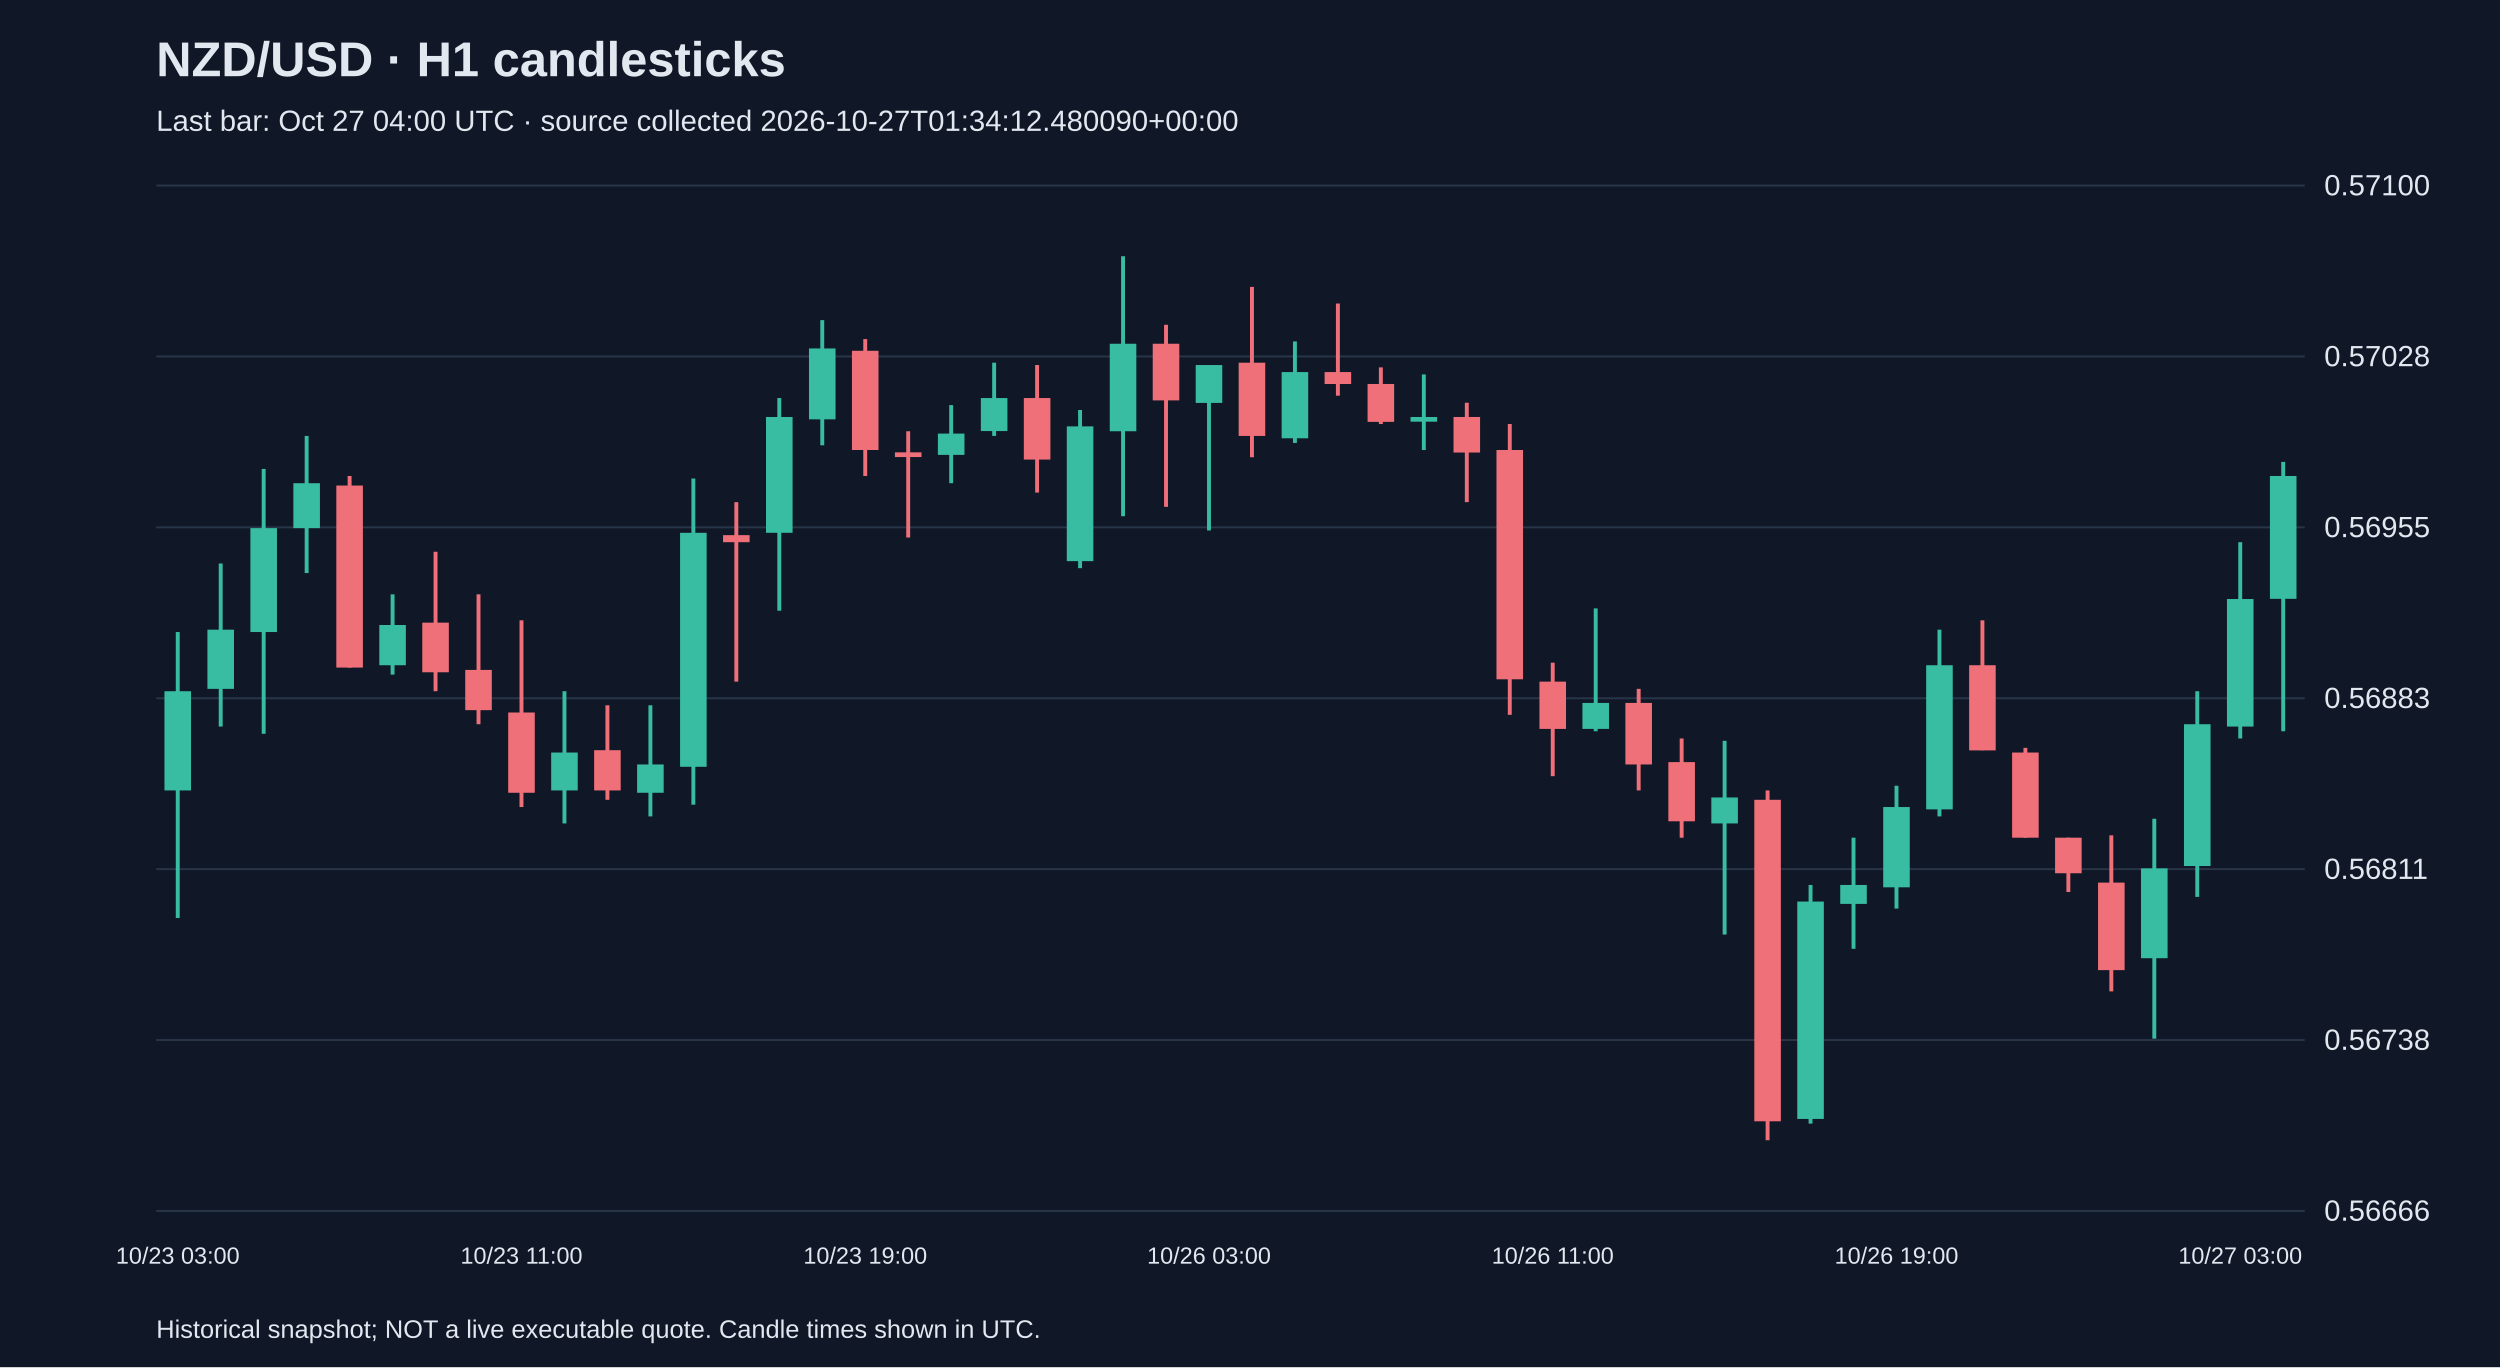
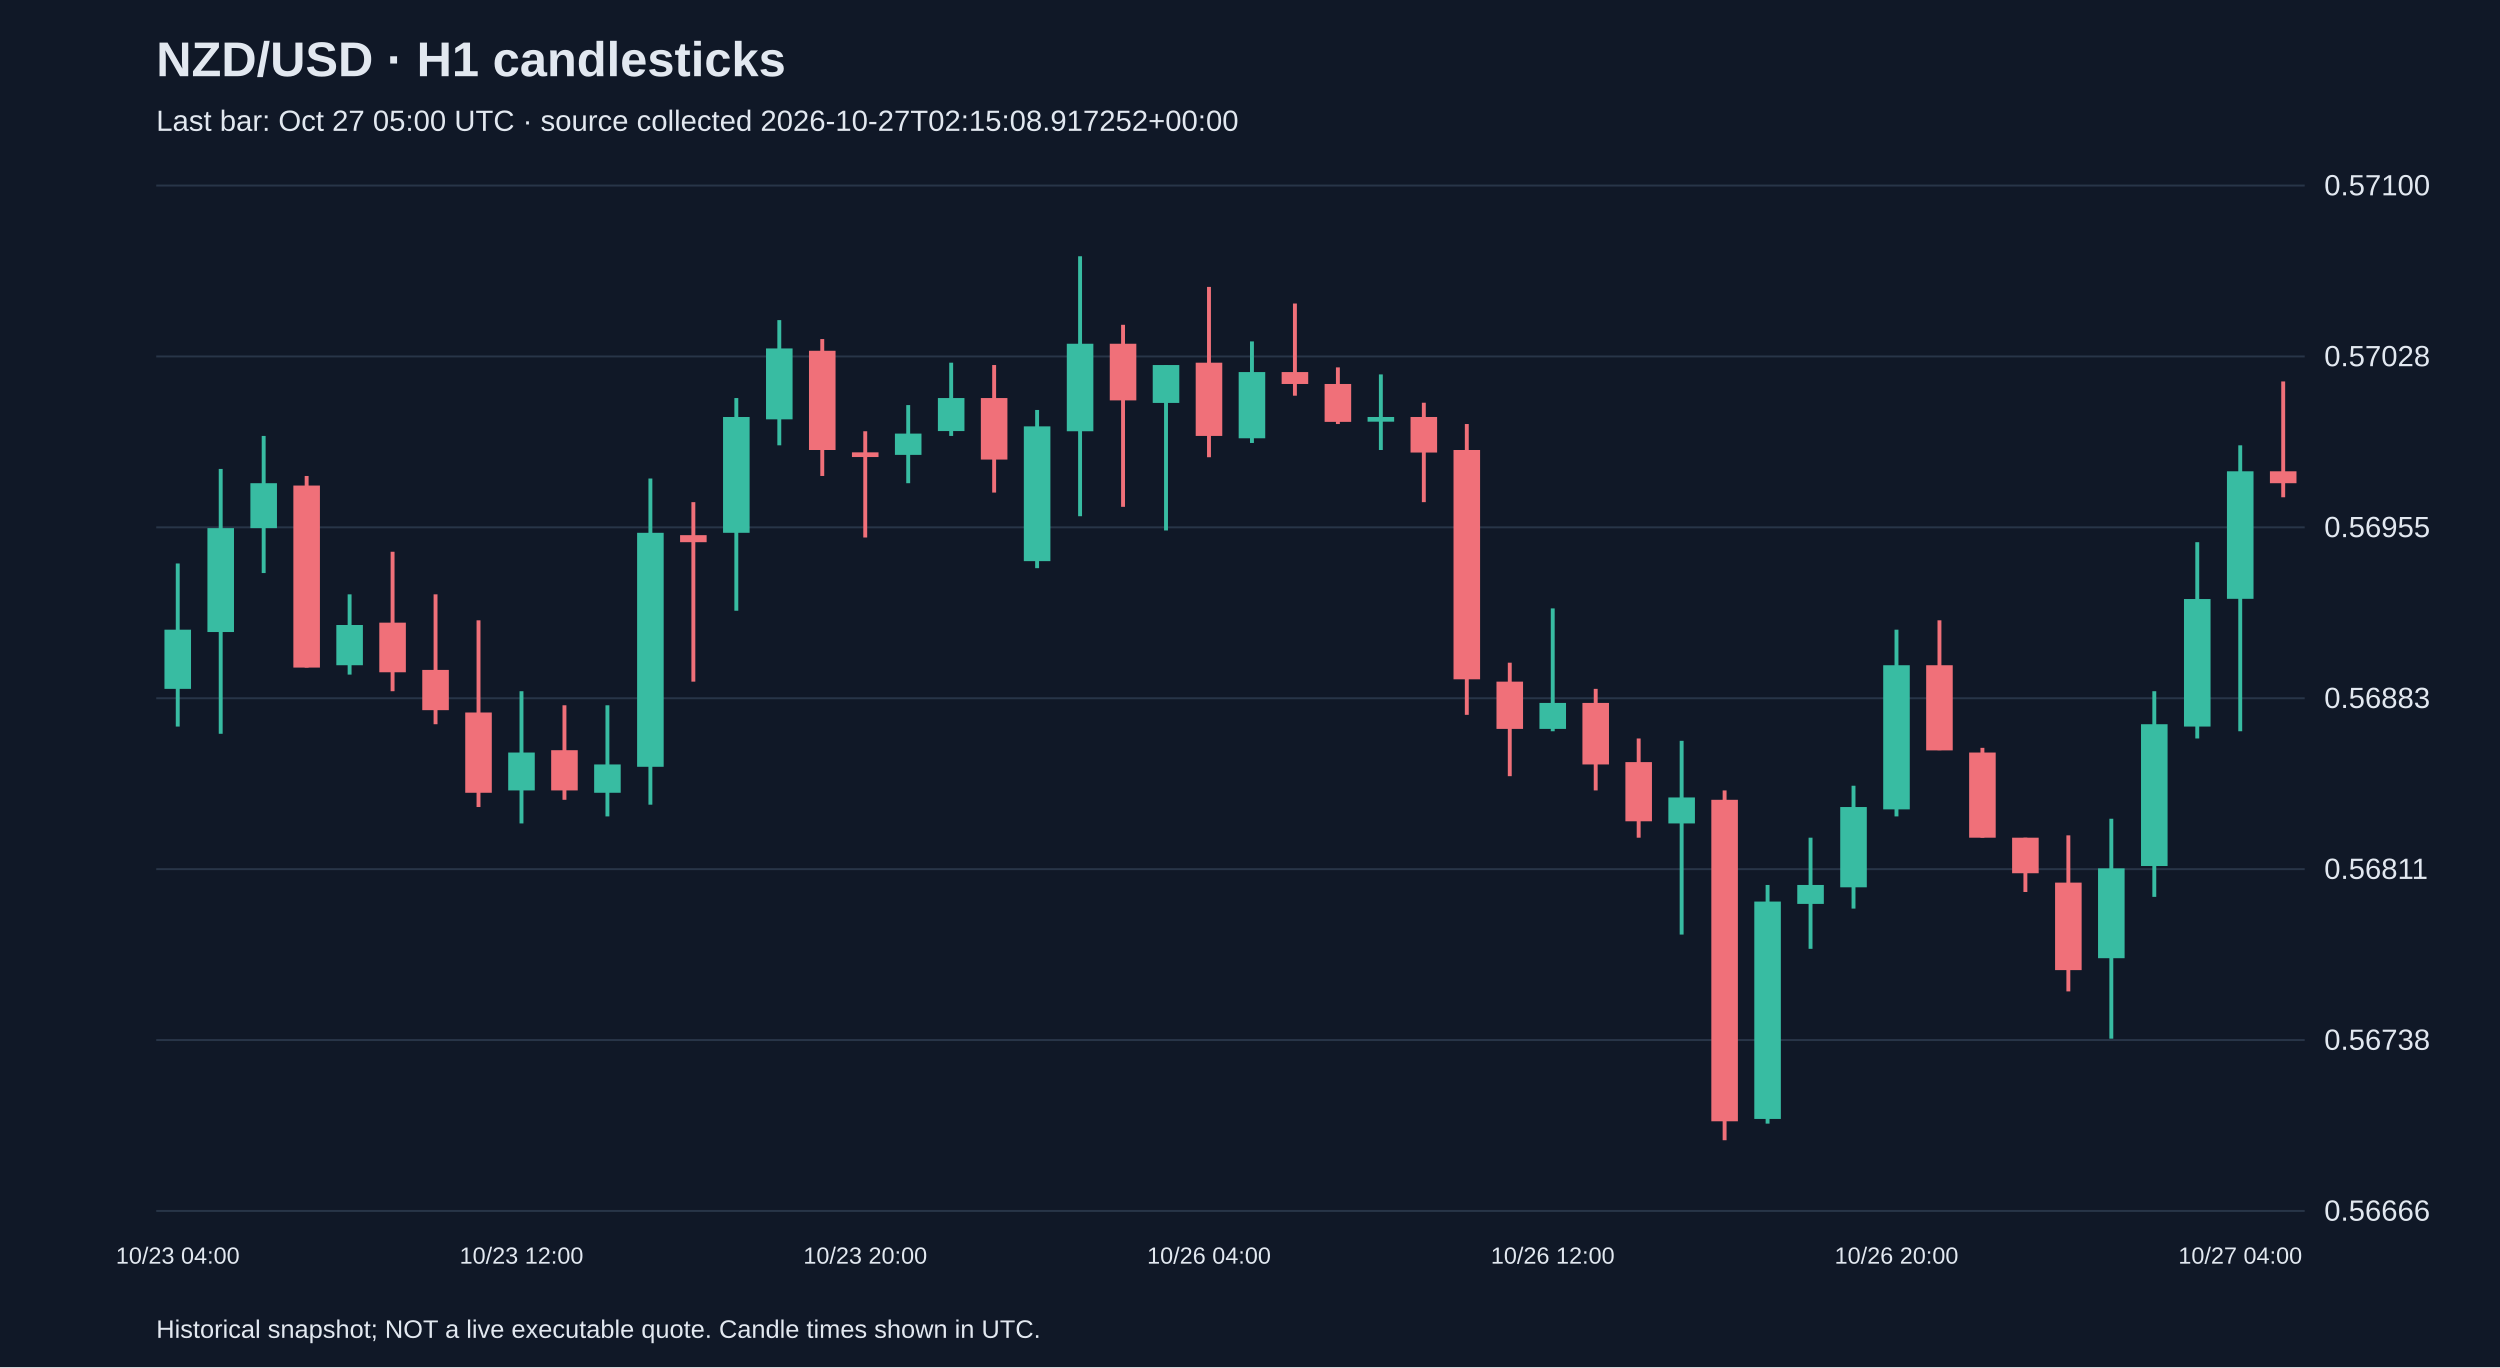
<svg xmlns="http://www.w3.org/2000/svg" viewBox="0 0 1280 700">
  <rect width="100%" height="100%" fill="#101827" />
  <style>text{font-family:Arial,sans-serif;fill:#e2e8f0}</style>
  <text x="80" y="39" font-size="25" font-weight="bold">NZD/USD · H1 candlesticks</text>
-   <text x="80" y="67" font-size="15" fill="#a6b1c5">Last bar: Oct 27 04:00 UTC · source collected 2026-10-27T01:34:12.480090+00:00</text>
+   <text x="80" y="67" font-size="15" fill="#a6b1c5">Last bar: Oct 27 05:00 UTC · source collected 2026-10-27T02:15:08.917252+00:00</text>
  <line x1="80" y1="620.0" x2="1180" y2="620.0" stroke="#283548" />
  <text x="1190" y="625.0" font-size="15">0.56666</text>
  <line x1="80" y1="532.5" x2="1180" y2="532.5" stroke="#283548" />
  <text x="1190" y="537.5" font-size="15">0.56738</text>
  <line x1="80" y1="445.0" x2="1180" y2="445.0" stroke="#283548" />
  <text x="1190" y="450.0" font-size="15">0.56811</text>
  <line x1="80" y1="357.5" x2="1180" y2="357.5" stroke="#283548" />
  <text x="1190" y="362.5" font-size="15">0.56883</text>
  <line x1="80" y1="270.0" x2="1180" y2="270.0" stroke="#283548" />
  <text x="1190" y="275.0" font-size="15">0.56955</text>
  <line x1="80" y1="182.5" x2="1180" y2="182.5" stroke="#283548" />
  <text x="1190" y="187.5" font-size="15">0.57028</text>
  <line x1="80" y1="95.0" x2="1180" y2="95.0" stroke="#283548" />
  <text x="1190" y="100.0" font-size="15">0.57100</text>
-   <line x1="91.0" y1="323.6" x2="91.0" y2="470.0" stroke="#38bca2" stroke-width="2" />
-   <rect x="84.2" y="353.9" width="13.6" height="50.8" fill="#38bca2" />
-   <text x="91.0" y="647" text-anchor="middle" font-size="12">10/23 03:00</text>
-   <line x1="113.0" y1="288.5" x2="113.0" y2="372.0" stroke="#38bca2" stroke-width="2" />
-   <rect x="106.2" y="322.4" width="13.6" height="30.3" fill="#38bca2" />
-   <line x1="135.0" y1="240.1" x2="135.0" y2="375.7" stroke="#38bca2" stroke-width="2" />
-   <rect x="128.2" y="270.4" width="13.6" height="53.2" fill="#38bca2" />
-   <line x1="157.0" y1="223.2" x2="157.0" y2="293.4" stroke="#38bca2" stroke-width="2" />
-   <rect x="150.2" y="247.4" width="13.6" height="23.0" fill="#38bca2" />
-   <line x1="179.0" y1="243.7" x2="179.0" y2="341.8" stroke="#f07079" stroke-width="2" />
-   <rect x="172.2" y="248.6" width="13.6" height="93.2" fill="#f07079" />
-   <line x1="201.0" y1="304.3" x2="201.0" y2="345.4" stroke="#38bca2" stroke-width="2" />
-   <rect x="194.2" y="320.0" width="13.6" height="20.6" fill="#38bca2" />
-   <line x1="223.0" y1="282.5" x2="223.0" y2="353.9" stroke="#f07079" stroke-width="2" />
-   <rect x="216.2" y="318.8" width="13.6" height="25.4" fill="#f07079" />
-   <line x1="245.0" y1="304.3" x2="245.0" y2="370.8" stroke="#f07079" stroke-width="2" />
-   <rect x="238.2" y="343.0" width="13.6" height="20.6" fill="#f07079" />
-   <line x1="267.0" y1="317.6" x2="267.0" y2="413.2" stroke="#f07079" stroke-width="2" />
-   <rect x="260.2" y="364.8" width="13.6" height="41.1" fill="#f07079" />
-   <text x="267.0" y="647" text-anchor="middle" font-size="12">10/23 11:00</text>
-   <line x1="289.0" y1="353.9" x2="289.0" y2="421.6" stroke="#38bca2" stroke-width="2" />
-   <rect x="282.2" y="385.3" width="13.6" height="19.4" fill="#38bca2" />
-   <line x1="311.0" y1="361.1" x2="311.0" y2="409.5" stroke="#f07079" stroke-width="2" />
-   <rect x="304.2" y="384.1" width="13.6" height="20.6" fill="#f07079" />
-   <line x1="333.0" y1="361.1" x2="333.0" y2="418.0" stroke="#38bca2" stroke-width="2" />
-   <rect x="326.2" y="391.4" width="13.6" height="14.5" fill="#38bca2" />
-   <line x1="355.0" y1="245.0" x2="355.0" y2="412.0" stroke="#38bca2" stroke-width="2" />
-   <rect x="348.2" y="272.8" width="13.6" height="119.8" fill="#38bca2" />
-   <line x1="377.0" y1="257.1" x2="377.0" y2="349.0" stroke="#f07079" stroke-width="2" />
-   <rect x="370.2" y="274.0" width="13.6" height="3.6" fill="#f07079" />
-   <line x1="399.0" y1="203.8" x2="399.0" y2="312.7" stroke="#38bca2" stroke-width="2" />
-   <rect x="392.2" y="213.5" width="13.6" height="59.3" fill="#38bca2" />
-   <line x1="421.0" y1="163.9" x2="421.0" y2="228.0" stroke="#38bca2" stroke-width="2" />
-   <rect x="414.2" y="178.4" width="13.6" height="36.3" fill="#38bca2" />
-   <line x1="443.0" y1="173.6" x2="443.0" y2="243.7" stroke="#f07079" stroke-width="2" />
-   <rect x="436.2" y="179.6" width="13.6" height="50.8" fill="#f07079" />
-   <text x="443.0" y="647" text-anchor="middle" font-size="12">10/23 19:00</text>
-   <line x1="465.0" y1="220.8" x2="465.0" y2="275.2" stroke="#f07079" stroke-width="2" />
-   <rect x="458.2" y="231.6" width="13.6" height="2.4" fill="#f07079" />
-   <line x1="487.0" y1="207.4" x2="487.0" y2="247.4" stroke="#38bca2" stroke-width="2" />
-   <rect x="480.2" y="222.0" width="13.6" height="10.9" fill="#38bca2" />
-   <line x1="509.0" y1="185.7" x2="509.0" y2="223.2" stroke="#38bca2" stroke-width="2" />
-   <rect x="502.2" y="203.8" width="13.6" height="16.9" fill="#38bca2" />
-   <line x1="531.0" y1="186.9" x2="531.0" y2="252.2" stroke="#f07079" stroke-width="2" />
-   <rect x="524.2" y="203.8" width="13.6" height="31.5" fill="#f07079" />
-   <line x1="553.0" y1="209.9" x2="553.0" y2="290.9" stroke="#38bca2" stroke-width="2" />
-   <rect x="546.2" y="218.3" width="13.6" height="69.0" fill="#38bca2" />
-   <line x1="575.0" y1="131.2" x2="575.0" y2="264.3" stroke="#38bca2" stroke-width="2" />
-   <rect x="568.2" y="176.0" width="13.6" height="44.8" fill="#38bca2" />
-   <line x1="597.0" y1="166.3" x2="597.0" y2="259.5" stroke="#f07079" stroke-width="2" />
-   <rect x="590.2" y="176.0" width="13.6" height="29.0" fill="#f07079" />
-   <line x1="619.0" y1="186.9" x2="619.0" y2="271.6" stroke="#38bca2" stroke-width="2" />
-   <rect x="612.2" y="186.9" width="13.6" height="19.4" fill="#38bca2" />
-   <text x="619.0" y="647" text-anchor="middle" font-size="12">10/26 03:00</text>
-   <line x1="641.0" y1="146.9" x2="641.0" y2="234.1" stroke="#f07079" stroke-width="2" />
-   <rect x="634.2" y="185.7" width="13.6" height="37.5" fill="#f07079" />
-   <line x1="663.0" y1="174.8" x2="663.0" y2="226.8" stroke="#38bca2" stroke-width="2" />
-   <rect x="656.2" y="190.5" width="13.6" height="33.9" fill="#38bca2" />
-   <line x1="685.0" y1="155.4" x2="685.0" y2="202.6" stroke="#f07079" stroke-width="2" />
-   <rect x="678.2" y="190.5" width="13.6" height="6.1" fill="#f07079" />
-   <line x1="707.0" y1="188.1" x2="707.0" y2="217.1" stroke="#f07079" stroke-width="2" />
-   <rect x="700.2" y="196.6" width="13.6" height="19.4" fill="#f07079" />
-   <line x1="729.0" y1="191.7" x2="729.0" y2="230.4" stroke="#38bca2" stroke-width="2" />
-   <rect x="722.2" y="213.5" width="13.6" height="2.4" fill="#38bca2" />
-   <line x1="751.0" y1="206.2" x2="751.0" y2="257.1" stroke="#f07079" stroke-width="2" />
-   <rect x="744.2" y="213.5" width="13.6" height="18.2" fill="#f07079" />
-   <line x1="773.0" y1="217.1" x2="773.0" y2="366.0" stroke="#f07079" stroke-width="2" />
-   <rect x="766.2" y="230.4" width="13.6" height="117.4" fill="#f07079" />
-   <line x1="795.0" y1="339.3" x2="795.0" y2="397.4" stroke="#f07079" stroke-width="2" />
-   <rect x="788.2" y="349.0" width="13.6" height="24.2" fill="#f07079" />
-   <text x="795.0" y="647" text-anchor="middle" font-size="12">10/26 11:00</text>
-   <line x1="817.0" y1="311.5" x2="817.0" y2="374.4" stroke="#38bca2" stroke-width="2" />
-   <rect x="810.2" y="359.9" width="13.6" height="13.3" fill="#38bca2" />
-   <line x1="839.0" y1="352.7" x2="839.0" y2="404.7" stroke="#f07079" stroke-width="2" />
-   <rect x="832.2" y="359.9" width="13.6" height="31.5" fill="#f07079" />
-   <line x1="861.0" y1="378.1" x2="861.0" y2="428.9" stroke="#f07079" stroke-width="2" />
-   <rect x="854.2" y="390.2" width="13.6" height="30.3" fill="#f07079" />
-   <line x1="883.0" y1="379.3" x2="883.0" y2="478.5" stroke="#38bca2" stroke-width="2" />
-   <rect x="876.2" y="408.3" width="13.6" height="13.3" fill="#38bca2" />
-   <line x1="905.0" y1="404.7" x2="905.0" y2="583.8" stroke="#f07079" stroke-width="2" />
-   <rect x="898.2" y="409.5" width="13.6" height="164.6" fill="#f07079" />
-   <line x1="927.0" y1="453.1" x2="927.0" y2="575.3" stroke="#38bca2" stroke-width="2" />
-   <rect x="920.2" y="461.6" width="13.6" height="111.3" fill="#38bca2" />
-   <line x1="949.0" y1="428.9" x2="949.0" y2="485.8" stroke="#38bca2" stroke-width="2" />
-   <rect x="942.2" y="453.1" width="13.6" height="9.7" fill="#38bca2" />
-   <line x1="971.0" y1="402.3" x2="971.0" y2="465.2" stroke="#38bca2" stroke-width="2" />
-   <rect x="964.2" y="413.2" width="13.6" height="41.1" fill="#38bca2" />
-   <text x="971.0" y="647" text-anchor="middle" font-size="12">10/26 19:00</text>
-   <line x1="993.0" y1="322.4" x2="993.0" y2="418.0" stroke="#38bca2" stroke-width="2" />
-   <rect x="986.2" y="340.6" width="13.6" height="73.8" fill="#38bca2" />
-   <line x1="1015.0" y1="317.6" x2="1015.0" y2="384.1" stroke="#f07079" stroke-width="2" />
-   <rect x="1008.2" y="340.6" width="13.6" height="43.6" fill="#f07079" />
-   <line x1="1037.0" y1="382.9" x2="1037.0" y2="428.9" stroke="#f07079" stroke-width="2" />
-   <rect x="1030.2" y="385.3" width="13.6" height="43.6" fill="#f07079" />
-   <line x1="1059.0" y1="428.9" x2="1059.0" y2="456.7" stroke="#f07079" stroke-width="2" />
-   <rect x="1052.2" y="428.9" width="13.6" height="18.2" fill="#f07079" />
-   <line x1="1081.0" y1="427.7" x2="1081.0" y2="507.6" stroke="#f07079" stroke-width="2" />
-   <rect x="1074.2" y="451.9" width="13.6" height="44.8" fill="#f07079" />
-   <line x1="1103.0" y1="419.2" x2="1103.0" y2="531.8" stroke="#38bca2" stroke-width="2" />
-   <rect x="1096.2" y="444.6" width="13.6" height="46.0" fill="#38bca2" />
-   <line x1="1125.0" y1="353.9" x2="1125.0" y2="459.2" stroke="#38bca2" stroke-width="2" />
-   <rect x="1118.2" y="370.8" width="13.6" height="72.6" fill="#38bca2" />
-   <line x1="1147.0" y1="277.6" x2="1147.0" y2="378.1" stroke="#38bca2" stroke-width="2" />
-   <rect x="1140.2" y="306.7" width="13.6" height="65.3" fill="#38bca2" />
-   <text x="1147.0" y="647" text-anchor="middle" font-size="12">10/27 03:00</text>
-   <line x1="1169.0" y1="236.5" x2="1169.0" y2="374.4" stroke="#38bca2" stroke-width="2" />
-   <rect x="1162.2" y="243.7" width="13.6" height="62.9" fill="#38bca2" />
+   <line x1="91.0" y1="288.5" x2="91.0" y2="372.0" stroke="#38bca2" stroke-width="2" />
+   <rect x="84.2" y="322.4" width="13.6" height="30.3" fill="#38bca2" />
+   <text x="91.0" y="647" text-anchor="middle" font-size="12">10/23 04:00</text>
+   <line x1="113.0" y1="240.1" x2="113.0" y2="375.7" stroke="#38bca2" stroke-width="2" />
+   <rect x="106.2" y="270.4" width="13.6" height="53.2" fill="#38bca2" />
+   <line x1="135.0" y1="223.2" x2="135.0" y2="293.4" stroke="#38bca2" stroke-width="2" />
+   <rect x="128.2" y="247.4" width="13.6" height="23.0" fill="#38bca2" />
+   <line x1="157.0" y1="243.7" x2="157.0" y2="341.8" stroke="#f07079" stroke-width="2" />
+   <rect x="150.2" y="248.6" width="13.6" height="93.2" fill="#f07079" />
+   <line x1="179.0" y1="304.3" x2="179.0" y2="345.4" stroke="#38bca2" stroke-width="2" />
+   <rect x="172.2" y="320.0" width="13.6" height="20.6" fill="#38bca2" />
+   <line x1="201.0" y1="282.5" x2="201.0" y2="353.9" stroke="#f07079" stroke-width="2" />
+   <rect x="194.2" y="318.8" width="13.6" height="25.4" fill="#f07079" />
+   <line x1="223.0" y1="304.3" x2="223.0" y2="370.8" stroke="#f07079" stroke-width="2" />
+   <rect x="216.2" y="343.0" width="13.6" height="20.6" fill="#f07079" />
+   <line x1="245.0" y1="317.6" x2="245.0" y2="413.2" stroke="#f07079" stroke-width="2" />
+   <rect x="238.2" y="364.8" width="13.6" height="41.1" fill="#f07079" />
+   <line x1="267.0" y1="353.9" x2="267.0" y2="421.6" stroke="#38bca2" stroke-width="2" />
+   <rect x="260.2" y="385.3" width="13.6" height="19.4" fill="#38bca2" />
+   <text x="267.0" y="647" text-anchor="middle" font-size="12">10/23 12:00</text>
+   <line x1="289.0" y1="361.1" x2="289.0" y2="409.5" stroke="#f07079" stroke-width="2" />
+   <rect x="282.2" y="384.1" width="13.6" height="20.6" fill="#f07079" />
+   <line x1="311.0" y1="361.1" x2="311.0" y2="418.0" stroke="#38bca2" stroke-width="2" />
+   <rect x="304.2" y="391.4" width="13.6" height="14.5" fill="#38bca2" />
+   <line x1="333.0" y1="245.0" x2="333.0" y2="412.0" stroke="#38bca2" stroke-width="2" />
+   <rect x="326.2" y="272.8" width="13.6" height="119.8" fill="#38bca2" />
+   <line x1="355.0" y1="257.1" x2="355.0" y2="349.0" stroke="#f07079" stroke-width="2" />
+   <rect x="348.2" y="274.0" width="13.6" height="3.6" fill="#f07079" />
+   <line x1="377.0" y1="203.8" x2="377.0" y2="312.7" stroke="#38bca2" stroke-width="2" />
+   <rect x="370.2" y="213.5" width="13.6" height="59.3" fill="#38bca2" />
+   <line x1="399.0" y1="163.9" x2="399.0" y2="228.0" stroke="#38bca2" stroke-width="2" />
+   <rect x="392.2" y="178.4" width="13.6" height="36.3" fill="#38bca2" />
+   <line x1="421.0" y1="173.6" x2="421.0" y2="243.7" stroke="#f07079" stroke-width="2" />
+   <rect x="414.2" y="179.6" width="13.6" height="50.8" fill="#f07079" />
+   <line x1="443.0" y1="220.8" x2="443.0" y2="275.2" stroke="#f07079" stroke-width="2" />
+   <rect x="436.2" y="231.6" width="13.6" height="2.4" fill="#f07079" />
+   <text x="443.0" y="647" text-anchor="middle" font-size="12">10/23 20:00</text>
+   <line x1="465.0" y1="207.4" x2="465.0" y2="247.4" stroke="#38bca2" stroke-width="2" />
+   <rect x="458.2" y="222.0" width="13.6" height="10.9" fill="#38bca2" />
+   <line x1="487.0" y1="185.7" x2="487.0" y2="223.2" stroke="#38bca2" stroke-width="2" />
+   <rect x="480.2" y="203.8" width="13.6" height="16.9" fill="#38bca2" />
+   <line x1="509.0" y1="186.9" x2="509.0" y2="252.2" stroke="#f07079" stroke-width="2" />
+   <rect x="502.2" y="203.8" width="13.6" height="31.5" fill="#f07079" />
+   <line x1="531.0" y1="209.9" x2="531.0" y2="290.9" stroke="#38bca2" stroke-width="2" />
+   <rect x="524.2" y="218.3" width="13.6" height="69.0" fill="#38bca2" />
+   <line x1="553.0" y1="131.2" x2="553.0" y2="264.3" stroke="#38bca2" stroke-width="2" />
+   <rect x="546.2" y="176.0" width="13.6" height="44.8" fill="#38bca2" />
+   <line x1="575.0" y1="166.3" x2="575.0" y2="259.5" stroke="#f07079" stroke-width="2" />
+   <rect x="568.2" y="176.0" width="13.6" height="29.0" fill="#f07079" />
+   <line x1="597.0" y1="186.9" x2="597.0" y2="271.6" stroke="#38bca2" stroke-width="2" />
+   <rect x="590.2" y="186.9" width="13.6" height="19.4" fill="#38bca2" />
+   <line x1="619.0" y1="146.9" x2="619.0" y2="234.1" stroke="#f07079" stroke-width="2" />
+   <rect x="612.2" y="185.7" width="13.6" height="37.5" fill="#f07079" />
+   <text x="619.0" y="647" text-anchor="middle" font-size="12">10/26 04:00</text>
+   <line x1="641.0" y1="174.8" x2="641.0" y2="226.8" stroke="#38bca2" stroke-width="2" />
+   <rect x="634.2" y="190.5" width="13.6" height="33.9" fill="#38bca2" />
+   <line x1="663.0" y1="155.4" x2="663.0" y2="202.6" stroke="#f07079" stroke-width="2" />
+   <rect x="656.2" y="190.5" width="13.6" height="6.1" fill="#f07079" />
+   <line x1="685.0" y1="188.1" x2="685.0" y2="217.1" stroke="#f07079" stroke-width="2" />
+   <rect x="678.2" y="196.6" width="13.6" height="19.4" fill="#f07079" />
+   <line x1="707.0" y1="191.7" x2="707.0" y2="230.4" stroke="#38bca2" stroke-width="2" />
+   <rect x="700.2" y="213.5" width="13.6" height="2.4" fill="#38bca2" />
+   <line x1="729.0" y1="206.2" x2="729.0" y2="257.1" stroke="#f07079" stroke-width="2" />
+   <rect x="722.2" y="213.5" width="13.6" height="18.2" fill="#f07079" />
+   <line x1="751.0" y1="217.1" x2="751.0" y2="366.0" stroke="#f07079" stroke-width="2" />
+   <rect x="744.2" y="230.4" width="13.6" height="117.4" fill="#f07079" />
+   <line x1="773.0" y1="339.3" x2="773.0" y2="397.4" stroke="#f07079" stroke-width="2" />
+   <rect x="766.2" y="349.0" width="13.6" height="24.2" fill="#f07079" />
+   <line x1="795.0" y1="311.5" x2="795.0" y2="374.4" stroke="#38bca2" stroke-width="2" />
+   <rect x="788.2" y="359.9" width="13.6" height="13.3" fill="#38bca2" />
+   <text x="795.0" y="647" text-anchor="middle" font-size="12">10/26 12:00</text>
+   <line x1="817.0" y1="352.7" x2="817.0" y2="404.7" stroke="#f07079" stroke-width="2" />
+   <rect x="810.2" y="359.9" width="13.6" height="31.5" fill="#f07079" />
+   <line x1="839.0" y1="378.1" x2="839.0" y2="428.9" stroke="#f07079" stroke-width="2" />
+   <rect x="832.2" y="390.2" width="13.6" height="30.3" fill="#f07079" />
+   <line x1="861.0" y1="379.3" x2="861.0" y2="478.5" stroke="#38bca2" stroke-width="2" />
+   <rect x="854.2" y="408.3" width="13.6" height="13.3" fill="#38bca2" />
+   <line x1="883.0" y1="404.7" x2="883.0" y2="583.8" stroke="#f07079" stroke-width="2" />
+   <rect x="876.2" y="409.5" width="13.6" height="164.6" fill="#f07079" />
+   <line x1="905.0" y1="453.1" x2="905.0" y2="575.3" stroke="#38bca2" stroke-width="2" />
+   <rect x="898.2" y="461.6" width="13.6" height="111.3" fill="#38bca2" />
+   <line x1="927.0" y1="428.9" x2="927.0" y2="485.8" stroke="#38bca2" stroke-width="2" />
+   <rect x="920.2" y="453.1" width="13.6" height="9.7" fill="#38bca2" />
+   <line x1="949.0" y1="402.3" x2="949.0" y2="465.2" stroke="#38bca2" stroke-width="2" />
+   <rect x="942.2" y="413.2" width="13.6" height="41.1" fill="#38bca2" />
+   <line x1="971.0" y1="322.4" x2="971.0" y2="418.0" stroke="#38bca2" stroke-width="2" />
+   <rect x="964.2" y="340.6" width="13.6" height="73.8" fill="#38bca2" />
+   <text x="971.0" y="647" text-anchor="middle" font-size="12">10/26 20:00</text>
+   <line x1="993.0" y1="317.6" x2="993.0" y2="384.1" stroke="#f07079" stroke-width="2" />
+   <rect x="986.2" y="340.6" width="13.6" height="43.6" fill="#f07079" />
+   <line x1="1015.0" y1="382.9" x2="1015.0" y2="428.9" stroke="#f07079" stroke-width="2" />
+   <rect x="1008.2" y="385.3" width="13.6" height="43.6" fill="#f07079" />
+   <line x1="1037.0" y1="428.9" x2="1037.0" y2="456.7" stroke="#f07079" stroke-width="2" />
+   <rect x="1030.2" y="428.9" width="13.6" height="18.2" fill="#f07079" />
+   <line x1="1059.0" y1="427.7" x2="1059.0" y2="507.6" stroke="#f07079" stroke-width="2" />
+   <rect x="1052.2" y="451.9" width="13.6" height="44.8" fill="#f07079" />
+   <line x1="1081.0" y1="419.2" x2="1081.0" y2="531.8" stroke="#38bca2" stroke-width="2" />
+   <rect x="1074.2" y="444.6" width="13.6" height="46.0" fill="#38bca2" />
+   <line x1="1103.0" y1="353.9" x2="1103.0" y2="459.2" stroke="#38bca2" stroke-width="2" />
+   <rect x="1096.2" y="370.8" width="13.6" height="72.6" fill="#38bca2" />
+   <line x1="1125.0" y1="277.6" x2="1125.0" y2="378.1" stroke="#38bca2" stroke-width="2" />
+   <rect x="1118.2" y="306.7" width="13.6" height="65.3" fill="#38bca2" />
+   <line x1="1147.0" y1="228.0" x2="1147.0" y2="374.4" stroke="#38bca2" stroke-width="2" />
+   <rect x="1140.2" y="241.3" width="13.6" height="65.3" fill="#38bca2" />
+   <text x="1147.0" y="647" text-anchor="middle" font-size="12">10/27 04:00</text>
+   <line x1="1169.0" y1="195.3" x2="1169.0" y2="254.6" stroke="#f07079" stroke-width="2" />
+   <rect x="1162.2" y="241.3" width="13.6" height="6.1" fill="#f07079" />
  <text x="80" y="685" font-size="13">Historical snapshot; NOT a live executable quote. Candle times shown in UTC.</text>
</svg>
